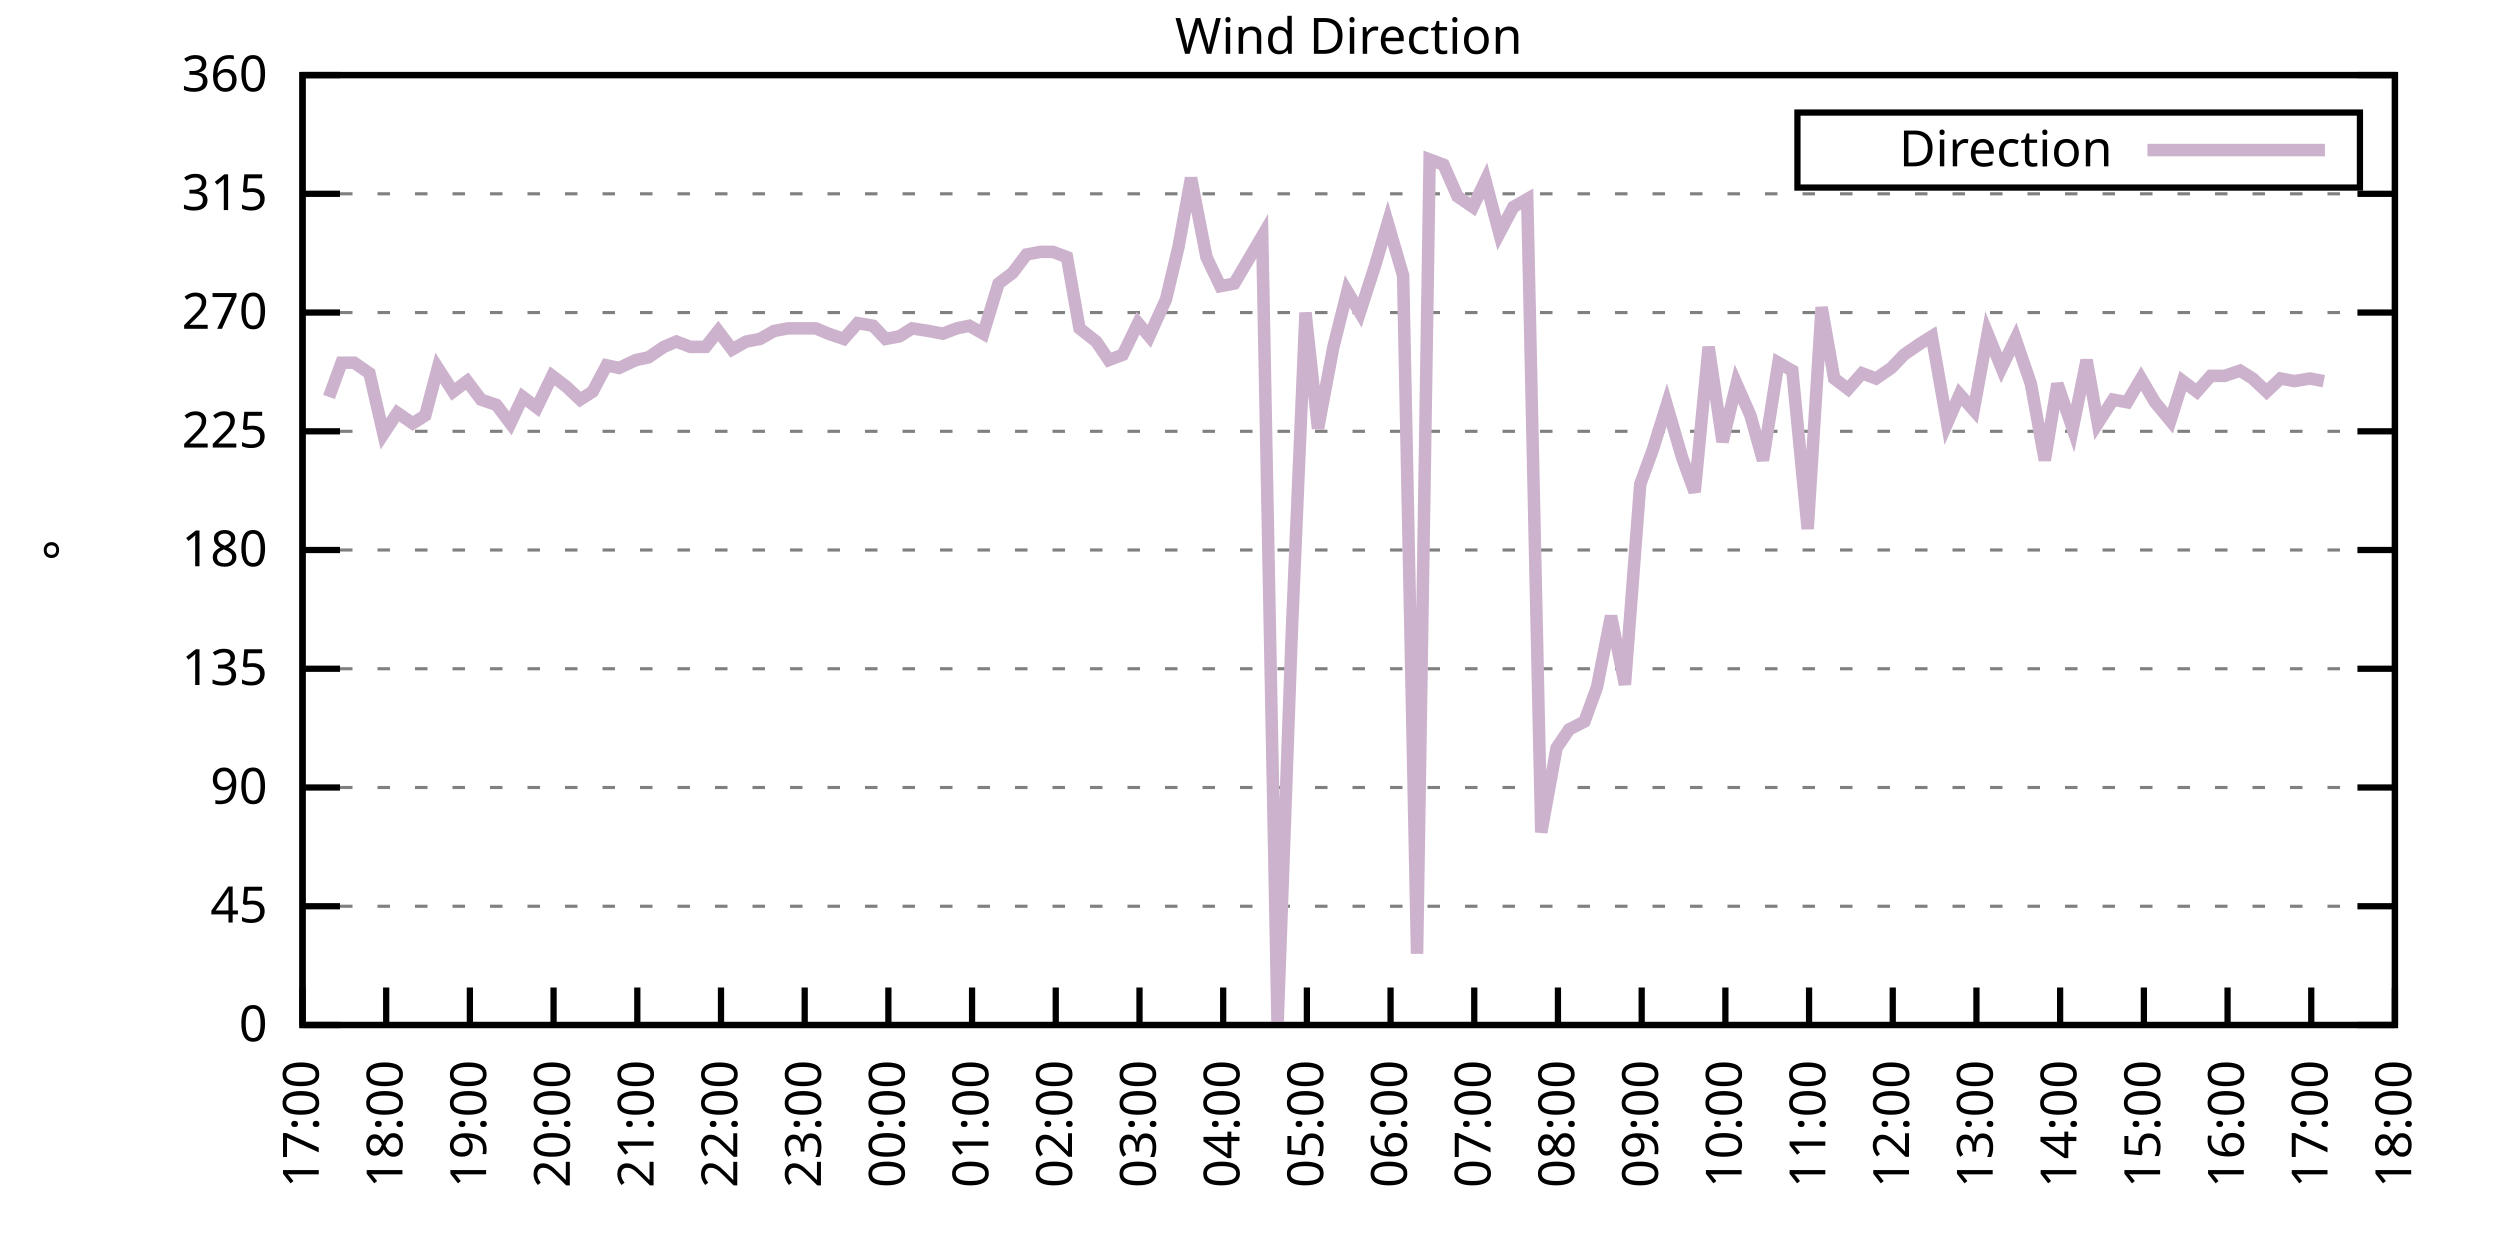
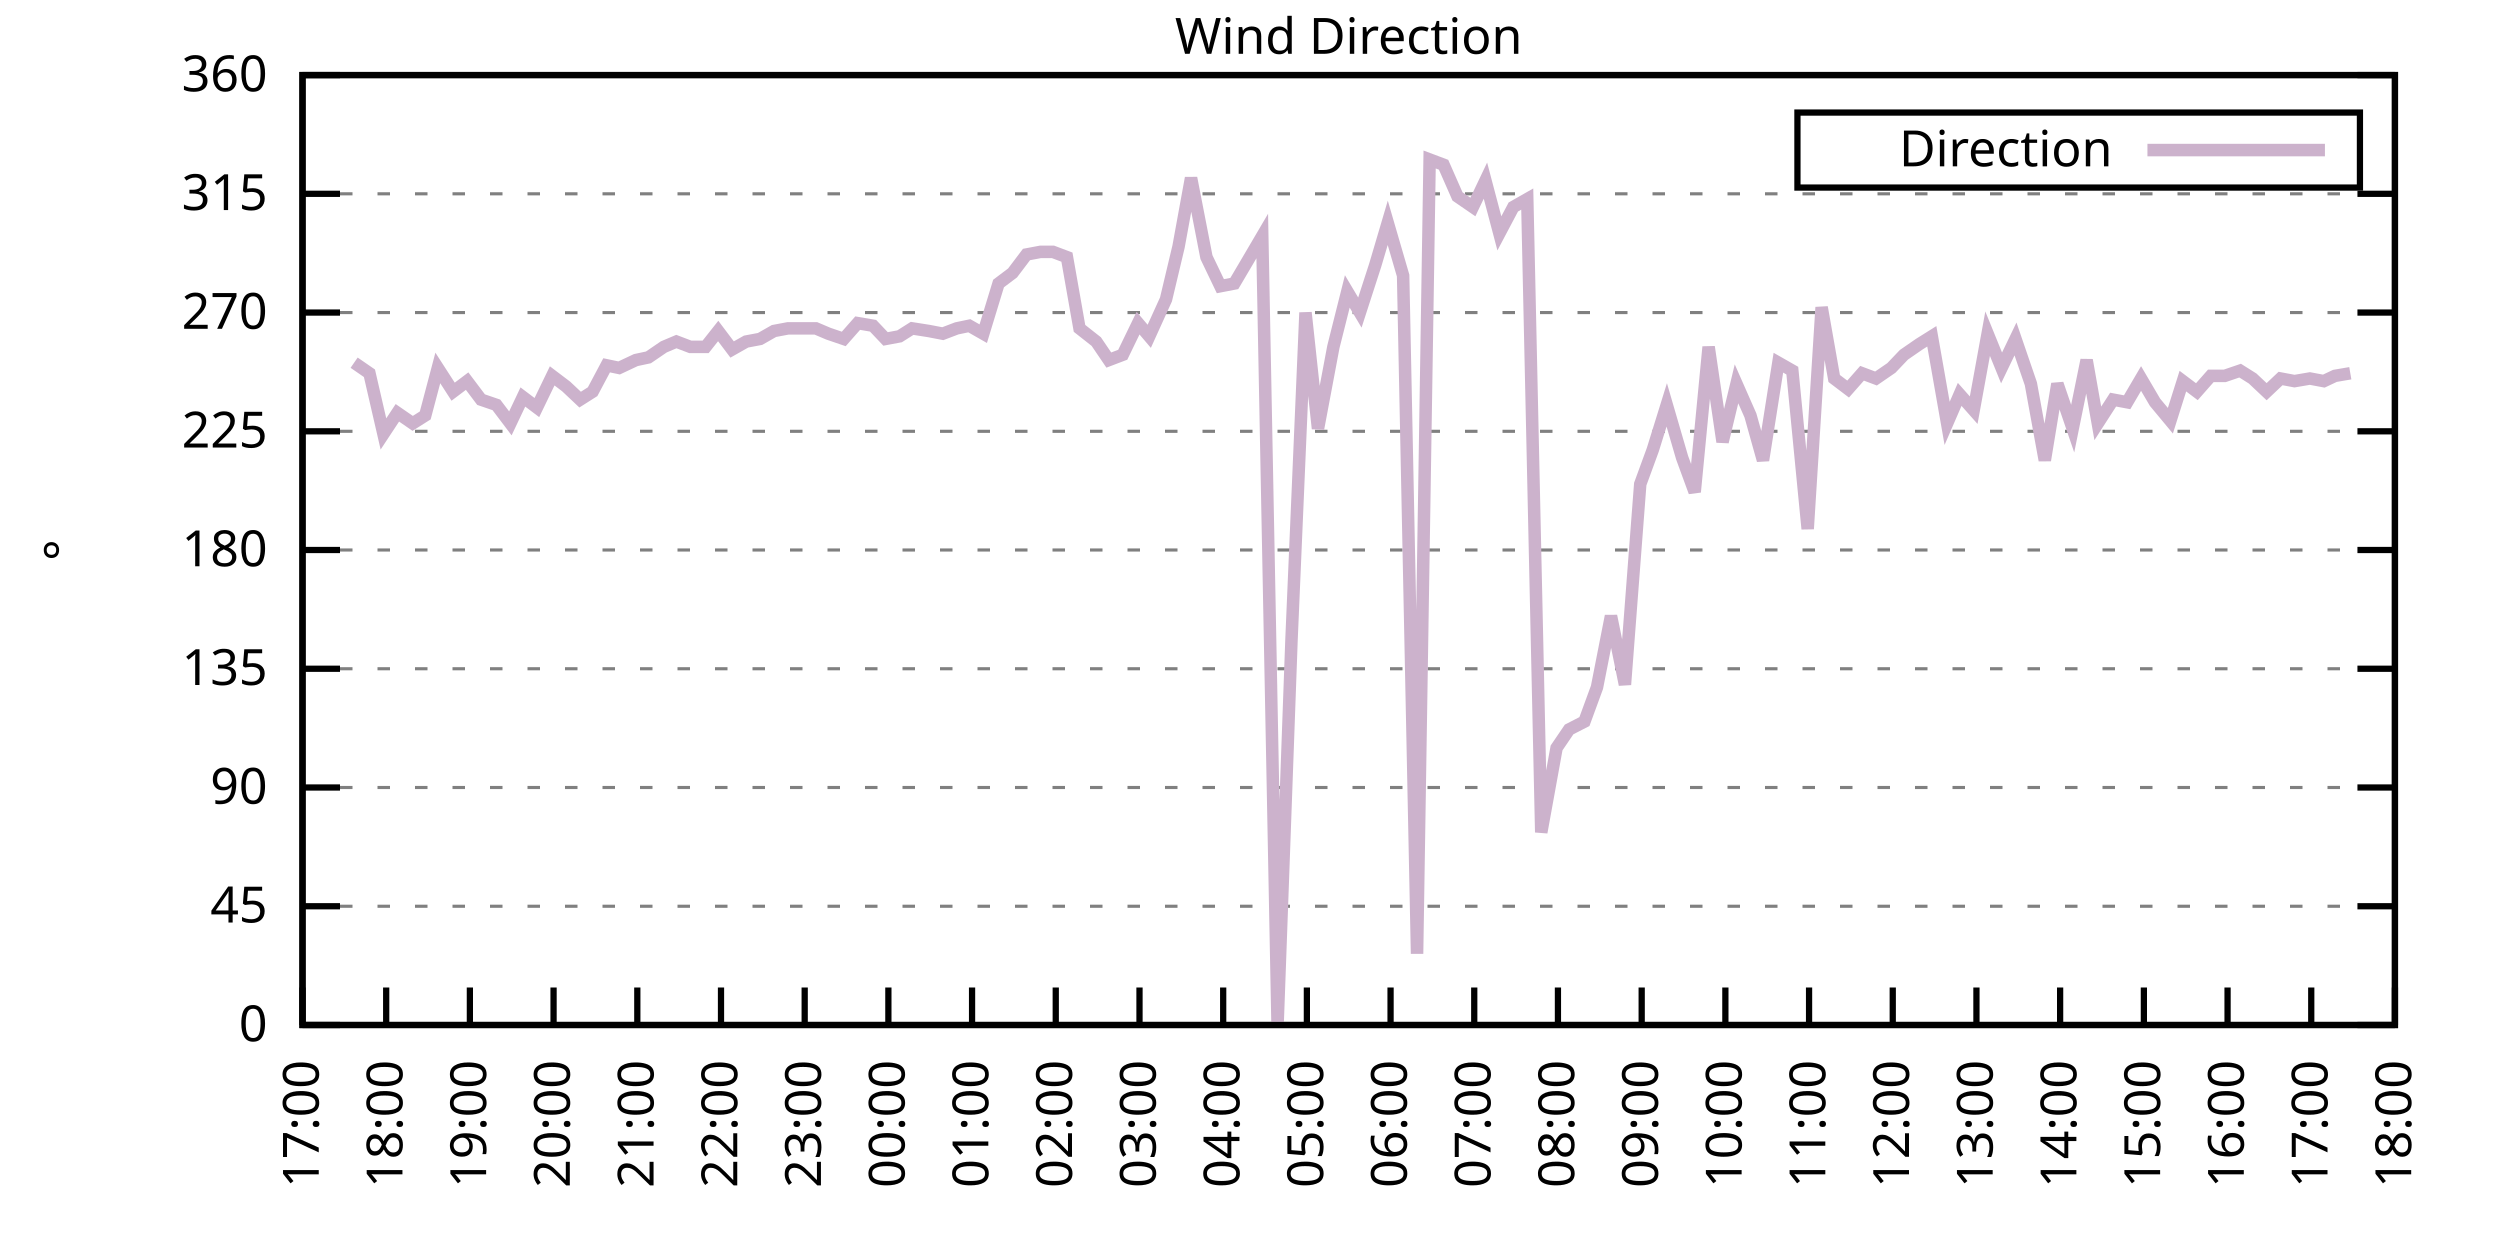
<svg xmlns="http://www.w3.org/2000/svg" xmlns:xlink="http://www.w3.org/1999/xlink" width="400" height="200" viewBox="0 0 400 200">
  <g id="gnuplot_canvas">
    <rect x="0" y="0" width="400" height="200" fill="none" />
    <defs>
      <circle id="gpDot" r="0.5" stroke-width="0.5" stroke="currentColor" />
      <path id="gpPt0" stroke-width="0.333" stroke="currentColor" d="M-1,0 h2 M0,-1 v2" />
      <path id="gpPt1" stroke-width="0.333" stroke="currentColor" d="M-1,-1 L1,1 M1,-1 L-1,1" />
      <path id="gpPt2" stroke-width="0.333" stroke="currentColor" d="M-1,0 L1,0 M0,-1 L0,1 M-1,-1 L1,1 M-1,1 L1,-1" />
      <rect id="gpPt3" stroke-width="0.333" stroke="currentColor" x="-1" y="-1" width="2" height="2" />
      <rect id="gpPt4" stroke-width="0.333" stroke="currentColor" fill="currentColor" x="-1" y="-1" width="2" height="2" />
      <circle id="gpPt5" stroke-width="0.333" stroke="currentColor" cx="0" cy="0" r="1" />
      <use xlink:href="#gpPt5" id="gpPt6" fill="currentColor" stroke="none" />
      <path id="gpPt7" stroke-width="0.333" stroke="currentColor" d="M0,-1.33 L-1.33,0.67 L1.33,0.67 z" />
      <use xlink:href="#gpPt7" id="gpPt8" fill="currentColor" stroke="none" />
      <use xlink:href="#gpPt7" id="gpPt9" stroke="currentColor" transform="rotate(180)" />
      <use xlink:href="#gpPt9" id="gpPt10" fill="currentColor" stroke="none" />
      <use xlink:href="#gpPt3" id="gpPt11" stroke="currentColor" transform="rotate(45)" />
      <use xlink:href="#gpPt11" id="gpPt12" fill="currentColor" stroke="none" />
      <path id="gpPt13" stroke-width="0.333" stroke="currentColor" d="M0,1.330 L1.265,0.411 L0.782,-1.067 L-0.782,-1.076 L-1.265,0.411 z" />
      <use xlink:href="#gpPt13" id="gpPt14" fill="currentColor" stroke="none" />
      <filter id="textbox" filterUnits="objectBoundingBox" x="0" y="0" height="1" width="1">
        <feFlood flood-color="white" flood-opacity="1" result="bgnd" />
        <feComposite in="SourceGraphic" in2="bgnd" operator="atop" />
      </filter>
      <filter id="greybox" filterUnits="objectBoundingBox" x="0" y="0" height="1" width="1">
        <feFlood flood-color="lightgrey" flood-opacity="1" result="grey" />
        <feComposite in="SourceGraphic" in2="grey" operator="atop" />
      </filter>
    </defs>
    <g fill="none" color="white" stroke="currentColor" stroke-width="1.00" stroke-linecap="butt" stroke-linejoin="miter">
</g>
    <g fill="none" color="black" stroke="currentColor" stroke-width="1.00" stroke-linecap="butt" stroke-linejoin="miter">
      <g stroke="none" shape-rendering="crispEdges">
        <polygon fill="rgb(255, 255, 255)" points="48.40,164.00 383.18,164.00 383.18,12.02 48.40,12.02 " />
      </g>
    </g>
    <g fill="none" color="black" stroke="currentColor" stroke-width="1.00" stroke-linecap="butt" stroke-linejoin="miter">
</g>
    <g fill="none" color="black" stroke="black" stroke-width="0.50" stroke-linecap="butt" stroke-linejoin="miter">
</g>
    <g fill="none" color="gray" stroke="currentColor" stroke-width="0.50" stroke-linecap="butt" stroke-linejoin="miter">
      <path stroke="gray" stroke-dasharray="2,4" class="gridline" d="M48.40,164.00 L383.19,164.00  " />
    </g>
    <g fill="none" color="gray" stroke="gray" stroke-width="1.00" stroke-linecap="butt" stroke-linejoin="miter">
</g>
    <g fill="none" color="black" stroke="currentColor" stroke-width="1.00" stroke-linecap="butt" stroke-linejoin="miter">
      <path stroke="black" d="M48.40,164.00 L54.40,164.00 M383.19,164.00 L377.19,164.00  " />
      <g transform="translate(42.80,166.60)" stroke="none" fill="black" font-family="Sans" font-size="8.00" text-anchor="end">
        <text>
          <tspan font-family="Sans"> 0</tspan>
        </text>
      </g>
    </g>
    <g fill="none" color="black" stroke="currentColor" stroke-width="1.00" stroke-linecap="butt" stroke-linejoin="miter">
</g>
    <g fill="none" color="black" stroke="black" stroke-width="0.50" stroke-linecap="butt" stroke-linejoin="miter">
</g>
    <g fill="none" color="gray" stroke="currentColor" stroke-width="0.50" stroke-linecap="butt" stroke-linejoin="miter">
      <path stroke="gray" stroke-dasharray="2,4" class="gridline" d="M48.40,145.00 L383.19,145.00  " />
    </g>
    <g fill="none" color="gray" stroke="gray" stroke-width="1.00" stroke-linecap="butt" stroke-linejoin="miter">
</g>
    <g fill="none" color="black" stroke="currentColor" stroke-width="1.00" stroke-linecap="butt" stroke-linejoin="miter">
      <path stroke="black" d="M48.40,145.00 L54.40,145.00 M383.19,145.00 L377.19,145.00  " />
      <g transform="translate(42.80,147.60)" stroke="none" fill="black" font-family="Sans" font-size="8.00" text-anchor="end">
        <text>
          <tspan font-family="Sans"> 45</tspan>
        </text>
      </g>
    </g>
    <g fill="none" color="black" stroke="currentColor" stroke-width="1.00" stroke-linecap="butt" stroke-linejoin="miter">
</g>
    <g fill="none" color="black" stroke="black" stroke-width="0.50" stroke-linecap="butt" stroke-linejoin="miter">
</g>
    <g fill="none" color="gray" stroke="currentColor" stroke-width="0.50" stroke-linecap="butt" stroke-linejoin="miter">
      <path stroke="gray" stroke-dasharray="2,4" class="gridline" d="M48.40,126.00 L383.19,126.00  " />
    </g>
    <g fill="none" color="gray" stroke="gray" stroke-width="1.00" stroke-linecap="butt" stroke-linejoin="miter">
</g>
    <g fill="none" color="black" stroke="currentColor" stroke-width="1.00" stroke-linecap="butt" stroke-linejoin="miter">
      <path stroke="black" d="M48.40,126.00 L54.40,126.00 M383.19,126.00 L377.19,126.00  " />
      <g transform="translate(42.80,128.60)" stroke="none" fill="black" font-family="Sans" font-size="8.00" text-anchor="end">
        <text>
          <tspan font-family="Sans"> 90</tspan>
        </text>
      </g>
    </g>
    <g fill="none" color="black" stroke="currentColor" stroke-width="1.00" stroke-linecap="butt" stroke-linejoin="miter">
</g>
    <g fill="none" color="black" stroke="black" stroke-width="0.50" stroke-linecap="butt" stroke-linejoin="miter">
</g>
    <g fill="none" color="gray" stroke="currentColor" stroke-width="0.50" stroke-linecap="butt" stroke-linejoin="miter">
      <path stroke="gray" stroke-dasharray="2,4" class="gridline" d="M48.40,107.00 L383.19,107.00  " />
    </g>
    <g fill="none" color="gray" stroke="gray" stroke-width="1.00" stroke-linecap="butt" stroke-linejoin="miter">
</g>
    <g fill="none" color="black" stroke="currentColor" stroke-width="1.00" stroke-linecap="butt" stroke-linejoin="miter">
      <path stroke="black" d="M48.40,107.00 L54.40,107.00 M383.19,107.00 L377.19,107.00  " />
      <g transform="translate(42.80,109.60)" stroke="none" fill="black" font-family="Sans" font-size="8.00" text-anchor="end">
        <text>
          <tspan font-family="Sans"> 135</tspan>
        </text>
      </g>
    </g>
    <g fill="none" color="black" stroke="currentColor" stroke-width="1.00" stroke-linecap="butt" stroke-linejoin="miter">
</g>
    <g fill="none" color="black" stroke="black" stroke-width="0.50" stroke-linecap="butt" stroke-linejoin="miter">
</g>
    <g fill="none" color="gray" stroke="currentColor" stroke-width="0.50" stroke-linecap="butt" stroke-linejoin="miter">
      <path stroke="gray" stroke-dasharray="2,4" class="gridline" d="M48.40,88.00 L383.19,88.00  " />
    </g>
    <g fill="none" color="gray" stroke="gray" stroke-width="1.00" stroke-linecap="butt" stroke-linejoin="miter">
</g>
    <g fill="none" color="black" stroke="currentColor" stroke-width="1.00" stroke-linecap="butt" stroke-linejoin="miter">
      <path stroke="black" d="M48.40,88.00 L54.40,88.00 M383.19,88.00 L377.19,88.00  " />
      <g transform="translate(42.80,90.60)" stroke="none" fill="black" font-family="Sans" font-size="8.00" text-anchor="end">
        <text>
          <tspan font-family="Sans"> 180</tspan>
        </text>
      </g>
    </g>
    <g fill="none" color="black" stroke="currentColor" stroke-width="1.00" stroke-linecap="butt" stroke-linejoin="miter">
</g>
    <g fill="none" color="black" stroke="black" stroke-width="0.50" stroke-linecap="butt" stroke-linejoin="miter">
</g>
    <g fill="none" color="gray" stroke="currentColor" stroke-width="0.50" stroke-linecap="butt" stroke-linejoin="miter">
      <path stroke="gray" stroke-dasharray="2,4" class="gridline" d="M48.40,69.01 L383.19,69.01  " />
    </g>
    <g fill="none" color="gray" stroke="gray" stroke-width="1.00" stroke-linecap="butt" stroke-linejoin="miter">
</g>
    <g fill="none" color="black" stroke="currentColor" stroke-width="1.00" stroke-linecap="butt" stroke-linejoin="miter">
      <path stroke="black" d="M48.40,69.01 L54.40,69.01 M383.19,69.01 L377.19,69.01  " />
      <g transform="translate(42.80,71.61)" stroke="none" fill="black" font-family="Sans" font-size="8.00" text-anchor="end">
        <text>
          <tspan font-family="Sans"> 225</tspan>
        </text>
      </g>
    </g>
    <g fill="none" color="black" stroke="currentColor" stroke-width="1.00" stroke-linecap="butt" stroke-linejoin="miter">
</g>
    <g fill="none" color="black" stroke="black" stroke-width="0.50" stroke-linecap="butt" stroke-linejoin="miter">
</g>
    <g fill="none" color="gray" stroke="currentColor" stroke-width="0.50" stroke-linecap="butt" stroke-linejoin="miter">
      <path stroke="gray" stroke-dasharray="2,4" class="gridline" d="M48.40,50.01 L383.19,50.01  " />
    </g>
    <g fill="none" color="gray" stroke="gray" stroke-width="1.00" stroke-linecap="butt" stroke-linejoin="miter">
</g>
    <g fill="none" color="black" stroke="currentColor" stroke-width="1.00" stroke-linecap="butt" stroke-linejoin="miter">
      <path stroke="black" d="M48.40,50.01 L54.40,50.01 M383.19,50.01 L377.19,50.01  " />
      <g transform="translate(42.80,52.61)" stroke="none" fill="black" font-family="Sans" font-size="8.00" text-anchor="end">
        <text>
          <tspan font-family="Sans"> 270</tspan>
        </text>
      </g>
    </g>
    <g fill="none" color="black" stroke="currentColor" stroke-width="1.00" stroke-linecap="butt" stroke-linejoin="miter">
</g>
    <g fill="none" color="black" stroke="black" stroke-width="0.50" stroke-linecap="butt" stroke-linejoin="miter">
</g>
    <g fill="none" color="gray" stroke="currentColor" stroke-width="0.50" stroke-linecap="butt" stroke-linejoin="miter">
      <path stroke="gray" stroke-dasharray="2,4" class="gridline" d="M48.40,31.01 L383.19,31.01  " />
    </g>
    <g fill="none" color="gray" stroke="gray" stroke-width="1.00" stroke-linecap="butt" stroke-linejoin="miter">
</g>
    <g fill="none" color="black" stroke="currentColor" stroke-width="1.00" stroke-linecap="butt" stroke-linejoin="miter">
      <path stroke="black" d="M48.40,31.01 L54.40,31.01 M383.19,31.01 L377.19,31.01  " />
      <g transform="translate(42.80,33.61)" stroke="none" fill="black" font-family="Sans" font-size="8.00" text-anchor="end">
        <text>
          <tspan font-family="Sans"> 315</tspan>
        </text>
      </g>
    </g>
    <g fill="none" color="black" stroke="currentColor" stroke-width="1.00" stroke-linecap="butt" stroke-linejoin="miter">
</g>
    <g fill="none" color="black" stroke="black" stroke-width="0.50" stroke-linecap="butt" stroke-linejoin="miter">
</g>
    <g fill="none" color="gray" stroke="currentColor" stroke-width="0.50" stroke-linecap="butt" stroke-linejoin="miter">
      <path stroke="gray" stroke-dasharray="2,4" class="gridline" d="M48.40,12.01 L383.19,12.01  " />
    </g>
    <g fill="none" color="gray" stroke="gray" stroke-width="1.00" stroke-linecap="butt" stroke-linejoin="miter">
</g>
    <g fill="none" color="black" stroke="currentColor" stroke-width="1.00" stroke-linecap="butt" stroke-linejoin="miter">
      <path stroke="black" d="M48.40,12.01 L54.40,12.01 M383.19,12.01 L377.19,12.01  " />
      <g transform="translate(42.80,14.61)" stroke="none" fill="black" font-family="Sans" font-size="8.00" text-anchor="end">
        <text>
          <tspan font-family="Sans"> 360</tspan>
        </text>
      </g>
    </g>
    <g fill="none" color="black" stroke="currentColor" stroke-width="1.00" stroke-linecap="butt" stroke-linejoin="miter">
      <path stroke="black" d="M48.40,164.00 L48.40,158.00  " />
      <g transform="translate(51.00,169.60) rotate(270.00)" stroke="none" fill="black" font-family="Sans" font-size="8.00" text-anchor="end">
        <text>
          <tspan font-family="Sans">17:00</tspan>
        </text>
      </g>
    </g>
    <g fill="none" color="black" stroke="currentColor" stroke-width="1.00" stroke-linecap="butt" stroke-linejoin="miter">
      <path stroke="black" d="M61.79,164.00 L61.79,158.00  " />
      <g transform="translate(64.39,169.60) rotate(270.00)" stroke="none" fill="black" font-family="Sans" font-size="8.00" text-anchor="end">
        <text>
          <tspan font-family="Sans">18:00</tspan>
        </text>
      </g>
    </g>
    <g fill="none" color="black" stroke="currentColor" stroke-width="1.00" stroke-linecap="butt" stroke-linejoin="miter">
      <path stroke="black" d="M75.18,164.00 L75.18,158.00  " />
      <g transform="translate(77.78,169.60) rotate(270.00)" stroke="none" fill="black" font-family="Sans" font-size="8.00" text-anchor="end">
        <text>
          <tspan font-family="Sans">19:00</tspan>
        </text>
      </g>
    </g>
    <g fill="none" color="black" stroke="currentColor" stroke-width="1.00" stroke-linecap="butt" stroke-linejoin="miter">
      <path stroke="black" d="M88.57,164.00 L88.57,158.00  " />
      <g transform="translate(91.17,169.60) rotate(270.00)" stroke="none" fill="black" font-family="Sans" font-size="8.00" text-anchor="end">
        <text>
          <tspan font-family="Sans">20:00</tspan>
        </text>
      </g>
    </g>
    <g fill="none" color="black" stroke="currentColor" stroke-width="1.00" stroke-linecap="butt" stroke-linejoin="miter">
      <path stroke="black" d="M101.97,164.00 L101.97,158.00  " />
      <g transform="translate(104.57,169.60) rotate(270.00)" stroke="none" fill="black" font-family="Sans" font-size="8.00" text-anchor="end">
        <text>
          <tspan font-family="Sans">21:00</tspan>
        </text>
      </g>
    </g>
    <g fill="none" color="black" stroke="currentColor" stroke-width="1.00" stroke-linecap="butt" stroke-linejoin="miter">
      <path stroke="black" d="M115.36,164.00 L115.36,158.00  " />
      <g transform="translate(117.96,169.60) rotate(270.00)" stroke="none" fill="black" font-family="Sans" font-size="8.00" text-anchor="end">
        <text>
          <tspan font-family="Sans">22:00</tspan>
        </text>
      </g>
    </g>
    <g fill="none" color="black" stroke="currentColor" stroke-width="1.00" stroke-linecap="butt" stroke-linejoin="miter">
      <path stroke="black" d="M128.75,164.00 L128.75,158.00  " />
      <g transform="translate(131.35,169.60) rotate(270.00)" stroke="none" fill="black" font-family="Sans" font-size="8.00" text-anchor="end">
        <text>
          <tspan font-family="Sans">23:00</tspan>
        </text>
      </g>
    </g>
    <g fill="none" color="black" stroke="currentColor" stroke-width="1.00" stroke-linecap="butt" stroke-linejoin="miter">
      <path stroke="black" d="M142.14,164.00 L142.14,158.00  " />
      <g transform="translate(144.74,169.60) rotate(270.00)" stroke="none" fill="black" font-family="Sans" font-size="8.00" text-anchor="end">
        <text>
          <tspan font-family="Sans">00:00</tspan>
        </text>
      </g>
    </g>
    <g fill="none" color="black" stroke="currentColor" stroke-width="1.00" stroke-linecap="butt" stroke-linejoin="miter">
      <path stroke="black" d="M155.53,164.00 L155.53,158.00  " />
      <g transform="translate(158.13,169.60) rotate(270.00)" stroke="none" fill="black" font-family="Sans" font-size="8.00" text-anchor="end">
        <text>
          <tspan font-family="Sans">01:00</tspan>
        </text>
      </g>
    </g>
    <g fill="none" color="black" stroke="currentColor" stroke-width="1.00" stroke-linecap="butt" stroke-linejoin="miter">
      <path stroke="black" d="M168.92,164.00 L168.92,158.00  " />
      <g transform="translate(171.52,169.60) rotate(270.00)" stroke="none" fill="black" font-family="Sans" font-size="8.00" text-anchor="end">
        <text>
          <tspan font-family="Sans">02:00</tspan>
        </text>
      </g>
    </g>
    <g fill="none" color="black" stroke="currentColor" stroke-width="1.00" stroke-linecap="butt" stroke-linejoin="miter">
      <path stroke="black" d="M182.32,164.00 L182.32,158.00  " />
      <g transform="translate(184.92,169.60) rotate(270.00)" stroke="none" fill="black" font-family="Sans" font-size="8.00" text-anchor="end">
        <text>
          <tspan font-family="Sans">03:00</tspan>
        </text>
      </g>
    </g>
    <g fill="none" color="black" stroke="currentColor" stroke-width="1.00" stroke-linecap="butt" stroke-linejoin="miter">
      <path stroke="black" d="M195.71,164.00 L195.71,158.00  " />
      <g transform="translate(198.31,169.60) rotate(270.00)" stroke="none" fill="black" font-family="Sans" font-size="8.00" text-anchor="end">
        <text>
          <tspan font-family="Sans">04:00</tspan>
        </text>
      </g>
    </g>
    <g fill="none" color="black" stroke="currentColor" stroke-width="1.00" stroke-linecap="butt" stroke-linejoin="miter">
      <path stroke="black" d="M209.10,164.00 L209.10,158.00  " />
      <g transform="translate(211.70,169.60) rotate(270.00)" stroke="none" fill="black" font-family="Sans" font-size="8.00" text-anchor="end">
        <text>
          <tspan font-family="Sans">05:00</tspan>
        </text>
      </g>
    </g>
    <g fill="none" color="black" stroke="currentColor" stroke-width="1.00" stroke-linecap="butt" stroke-linejoin="miter">
      <path stroke="black" d="M222.49,164.00 L222.49,158.00  " />
      <g transform="translate(225.09,169.60) rotate(270.00)" stroke="none" fill="black" font-family="Sans" font-size="8.00" text-anchor="end">
        <text>
          <tspan font-family="Sans">06:00</tspan>
        </text>
      </g>
    </g>
    <g fill="none" color="black" stroke="currentColor" stroke-width="1.00" stroke-linecap="butt" stroke-linejoin="miter">
      <path stroke="black" d="M235.88,164.00 L235.88,158.00  " />
      <g transform="translate(238.48,169.60) rotate(270.00)" stroke="none" fill="black" font-family="Sans" font-size="8.00" text-anchor="end">
        <text>
          <tspan font-family="Sans">07:00</tspan>
        </text>
      </g>
    </g>
    <g fill="none" color="black" stroke="currentColor" stroke-width="1.00" stroke-linecap="butt" stroke-linejoin="miter">
      <path stroke="black" d="M249.27,164.00 L249.27,158.00  " />
      <g transform="translate(251.87,169.60) rotate(270.00)" stroke="none" fill="black" font-family="Sans" font-size="8.00" text-anchor="end">
        <text>
          <tspan font-family="Sans">08:00</tspan>
        </text>
      </g>
    </g>
    <g fill="none" color="black" stroke="currentColor" stroke-width="1.00" stroke-linecap="butt" stroke-linejoin="miter">
      <path stroke="black" d="M262.67,164.00 L262.67,158.00  " />
      <g transform="translate(265.27,169.60) rotate(270.00)" stroke="none" fill="black" font-family="Sans" font-size="8.00" text-anchor="end">
        <text>
          <tspan font-family="Sans">09:00</tspan>
        </text>
      </g>
    </g>
    <g fill="none" color="black" stroke="currentColor" stroke-width="1.00" stroke-linecap="butt" stroke-linejoin="miter">
      <path stroke="black" d="M276.06,164.00 L276.06,158.00  " />
      <g transform="translate(278.66,169.60) rotate(270.00)" stroke="none" fill="black" font-family="Sans" font-size="8.00" text-anchor="end">
        <text>
          <tspan font-family="Sans">10:00</tspan>
        </text>
      </g>
    </g>
    <g fill="none" color="black" stroke="currentColor" stroke-width="1.00" stroke-linecap="butt" stroke-linejoin="miter">
      <path stroke="black" d="M289.45,164.00 L289.45,158.00  " />
      <g transform="translate(292.05,169.60) rotate(270.00)" stroke="none" fill="black" font-family="Sans" font-size="8.00" text-anchor="end">
        <text>
          <tspan font-family="Sans">11:00</tspan>
        </text>
      </g>
    </g>
    <g fill="none" color="black" stroke="currentColor" stroke-width="1.00" stroke-linecap="butt" stroke-linejoin="miter">
      <path stroke="black" d="M302.84,164.00 L302.84,158.00  " />
      <g transform="translate(305.44,169.60) rotate(270.00)" stroke="none" fill="black" font-family="Sans" font-size="8.00" text-anchor="end">
        <text>
          <tspan font-family="Sans">12:00</tspan>
        </text>
      </g>
    </g>
    <g fill="none" color="black" stroke="currentColor" stroke-width="1.00" stroke-linecap="butt" stroke-linejoin="miter">
      <path stroke="black" d="M316.23,164.00 L316.23,158.00  " />
      <g transform="translate(318.83,169.60) rotate(270.00)" stroke="none" fill="black" font-family="Sans" font-size="8.00" text-anchor="end">
        <text>
          <tspan font-family="Sans">13:00</tspan>
        </text>
      </g>
    </g>
    <g fill="none" color="black" stroke="currentColor" stroke-width="1.00" stroke-linecap="butt" stroke-linejoin="miter">
      <path stroke="black" d="M329.62,164.00 L329.62,158.00  " />
      <g transform="translate(332.22,169.60) rotate(270.00)" stroke="none" fill="black" font-family="Sans" font-size="8.00" text-anchor="end">
        <text>
          <tspan font-family="Sans">14:00</tspan>
        </text>
      </g>
    </g>
    <g fill="none" color="black" stroke="currentColor" stroke-width="1.00" stroke-linecap="butt" stroke-linejoin="miter">
      <path stroke="black" d="M343.02,164.00 L343.02,158.00  " />
      <g transform="translate(345.62,169.60) rotate(270.00)" stroke="none" fill="black" font-family="Sans" font-size="8.00" text-anchor="end">
        <text>
          <tspan font-family="Sans">15:00</tspan>
        </text>
      </g>
    </g>
    <g fill="none" color="black" stroke="currentColor" stroke-width="1.00" stroke-linecap="butt" stroke-linejoin="miter">
      <path stroke="black" d="M356.41,164.00 L356.41,158.00  " />
      <g transform="translate(359.01,169.60) rotate(270.00)" stroke="none" fill="black" font-family="Sans" font-size="8.00" text-anchor="end">
        <text>
          <tspan font-family="Sans">16:00</tspan>
        </text>
      </g>
    </g>
    <g fill="none" color="black" stroke="currentColor" stroke-width="1.00" stroke-linecap="butt" stroke-linejoin="miter">
      <path stroke="black" d="M369.80,164.00 L369.80,158.00  " />
      <g transform="translate(372.40,169.60) rotate(270.00)" stroke="none" fill="black" font-family="Sans" font-size="8.00" text-anchor="end">
        <text>
          <tspan font-family="Sans">17:00</tspan>
        </text>
      </g>
    </g>
    <g fill="none" color="black" stroke="currentColor" stroke-width="1.00" stroke-linecap="butt" stroke-linejoin="miter">
      <path stroke="black" d="M383.19,164.00 L383.19,158.00  " />
      <g transform="translate(385.79,169.60) rotate(270.00)" stroke="none" fill="black" font-family="Sans" font-size="8.00" text-anchor="end">
        <text>
          <tspan font-family="Sans">18:00</tspan>
        </text>
      </g>
    </g>
    <g fill="none" color="black" stroke="currentColor" stroke-width="1.00" stroke-linecap="butt" stroke-linejoin="miter">
</g>
    <g fill="none" color="black" stroke="currentColor" stroke-width="1.00" stroke-linecap="butt" stroke-linejoin="miter">
      <path stroke="black" d="M48.40,12.01 L48.40,164.00 L383.19,164.00 L383.19,12.01 L48.40,12.01 Z  " />
    </g>
    <g fill="none" color="black" stroke="currentColor" stroke-width="1.00" stroke-linecap="butt" stroke-linejoin="miter">
</g>
    <g fill="none" color="black" stroke="currentColor" stroke-width="1.00" stroke-linecap="butt" stroke-linejoin="miter">
      <path stroke="black" d="M287.59,30.01 L287.59,18.01 L377.59,18.01 L377.59,30.01 L287.59,30.01 Z  " />
    </g>
    <g id="Wind_direction_plot_1">
      <g fill="none" color="white" stroke="black" stroke-width="2.00" stroke-linecap="butt" stroke-linejoin="miter">
</g>
      <g fill="none" color="black" stroke="currentColor" stroke-width="2.00" stroke-linecap="butt" stroke-linejoin="miter">
        <g transform="translate(337.99,26.61)" stroke="none" fill="black" font-family="Sans" font-size="8.00" text-anchor="end">
          <text>
            <tspan font-family="Sans">Direction</tspan>
          </text>
        </g>
      </g>
      <g fill="none" color="black" stroke="currentColor" stroke-width="2.00" stroke-linecap="butt" stroke-linejoin="miter">
-         <path stroke="rgb(204, 178, 204)" d="M343.59,24.01 L371.99,24.01 M52.64,63.52 L54.65,58.03 L56.66,58.03 L59.11,59.72 L61.35,69.43 L63.58,66.05   L66.03,67.74 L68.04,66.47 L70.05,58.87 L72.50,62.67 L74.74,60.98 L76.97,63.94 L79.42,64.78 L81.66,67.74   L83.66,63.52 L85.90,65.21 L88.35,60.14 L90.58,61.83 L92.82,63.94 L94.82,62.67 L97.06,58.45 L99.06,58.87   L101.74,57.61 L103.75,57.18 L106.21,55.50 L108.22,54.65 L110.45,55.50 L112.90,55.50 L114.91,52.96 L117.14,55.92   L119.38,54.65 L121.61,54.23 L123.84,52.96 L126.07,52.54 L128.30,52.54 L130.54,52.54 L132.54,53.39 L135.00,54.23   L137.23,51.70 L139.69,52.12 L141.69,54.23 L143.93,53.81 L145.94,52.54 L148.61,52.96 L150.85,53.39 L153.08,52.54   L155.09,52.12 L157.32,53.39 L159.77,45.36 L162.01,43.67 L164.24,40.72 L166.47,40.30 L168.48,40.30 L170.71,41.14   L172.72,52.54 L175.40,54.65 L177.41,57.61 L179.64,56.76 L182.09,51.70 L183.88,53.81 L186.56,47.90 L188.57,39.45   L190.57,28.48 L193.03,41.14 L195.26,45.79 L197.49,45.36 L199.73,41.56 L201.96,37.76 L204.41,164.00 L206.64,102.36   L208.88,50.01 L210.88,68.58 L213.34,55.50 L215.57,46.63 L217.58,50.01 L220.04,42.41 L222.04,35.65 L224.50,44.10   L226.73,152.60 L228.74,25.52 L230.97,26.36 L233.20,31.43 L235.66,33.12 L237.67,28.90 L239.90,37.34 L242.13,33.12   L244.36,31.85 L246.60,133.18 L249.05,119.67 L251.06,116.71 L253.51,115.45 L255.52,109.96 L257.76,98.56 L259.99,109.54   L262.44,77.45 L264.45,71.96 L266.68,64.78 L269.14,73.23 L271.15,78.72 L273.38,55.50 L275.61,70.70 L277.84,61.41   L280.07,66.47 L282.08,73.65 L284.54,58.03 L286.77,59.30 L289.23,84.63 L291.46,49.16 L293.47,60.56 L295.70,62.25   L297.93,59.72 L300.16,60.56 L302.62,58.87 L304.63,56.76 L307.08,55.07 L309.09,53.81 L311.54,67.74 L313.55,63.10   L315.79,65.63 L318.02,53.39 L320.25,58.87 L322.48,54.23 L324.94,61.41 L327.17,73.65 L329.18,61.41 L331.63,68.58   L333.86,57.61 L335.65,67.74 L338.10,63.94 L340.34,64.36 L342.57,60.56 L344.80,64.36 L347.26,67.32 L349.26,60.98   L351.50,62.67 L353.73,60.14 L355.96,60.14 L358.42,59.30 L360.42,60.56 L362.66,62.67 L364.89,60.56 L367.12,60.98   L369.58,60.56 L371.81,60.98  " />
+         <path stroke="rgb(204, 178, 204)" d="M343.59,24.01 L371.99,24.01 M56.66,58.03 L59.11,59.72 L61.35,69.43 L63.58,66.05 L66.03,67.74 L68.04,66.47   L70.05,58.87 L72.50,62.67 L74.74,60.98 L76.97,63.94 L79.42,64.78 L81.66,67.74 L83.66,63.52 L85.90,65.21   L88.35,60.14 L90.58,61.83 L92.82,63.94 L94.82,62.67 L97.06,58.45 L99.06,58.87 L101.74,57.61 L103.75,57.18   L106.21,55.50 L108.22,54.65 L110.45,55.50 L112.90,55.50 L114.91,52.96 L117.14,55.92 L119.38,54.65 L121.61,54.23   L123.84,52.96 L126.07,52.54 L128.30,52.54 L130.54,52.54 L132.54,53.39 L135.00,54.23 L137.23,51.70 L139.69,52.12   L141.69,54.23 L143.93,53.81 L145.94,52.54 L148.61,52.96 L150.85,53.39 L153.08,52.54 L155.09,52.12 L157.32,53.39   L159.77,45.36 L162.01,43.67 L164.24,40.72 L166.47,40.30 L168.48,40.30 L170.71,41.14 L172.72,52.54 L175.40,54.65   L177.41,57.61 L179.64,56.76 L182.09,51.70 L183.88,53.81 L186.56,47.90 L188.57,39.45 L190.57,28.48 L193.03,41.14   L195.26,45.79 L197.49,45.36 L199.73,41.56 L201.96,37.76 L204.41,164.00 L206.64,102.36 L208.88,50.01 L210.88,68.58   L213.34,55.50 L215.57,46.63 L217.58,50.01 L220.04,42.41 L222.04,35.65 L224.50,44.10 L226.73,152.60 L228.74,25.52   L230.97,26.36 L233.20,31.43 L235.66,33.12 L237.67,28.90 L239.90,37.34 L242.13,33.12 L244.36,31.85 L246.60,133.18   L249.05,119.67 L251.06,116.71 L253.51,115.45 L255.52,109.96 L257.76,98.56 L259.99,109.54 L262.44,77.45 L264.45,71.96   L266.68,64.78 L269.14,73.23 L271.15,78.72 L273.38,55.50 L275.61,70.70 L277.84,61.41 L280.07,66.47 L282.08,73.65   L284.54,58.03 L286.77,59.30 L289.23,84.63 L291.46,49.16 L293.47,60.56 L295.70,62.25 L297.93,59.72 L300.16,60.56   L302.62,58.87 L304.63,56.76 L307.08,55.07 L309.09,53.81 L311.54,67.74 L313.55,63.10 L315.79,65.63 L318.02,53.39   L320.25,58.87 L322.48,54.23 L324.94,61.41 L327.17,73.65 L329.18,61.41 L331.63,68.58 L333.86,57.61 L335.65,67.74   L338.10,63.94 L340.34,64.36 L342.57,60.56 L344.80,64.36 L347.26,67.32 L349.26,60.98 L351.50,62.67 L353.73,60.14   L355.96,60.14 L358.42,59.30 L360.42,60.56 L362.66,62.67 L364.89,60.56 L367.12,60.98 L369.58,60.56 L371.81,60.98   L373.59,60.14 L376.05,59.72  " />
      </g>
    </g>
    <g fill="none" color="black" stroke="currentColor" stroke-width="2.00" stroke-linecap="butt" stroke-linejoin="miter">
</g>
    <g fill="none" color="black" stroke="black" stroke-width="1.00" stroke-linecap="butt" stroke-linejoin="miter">
</g>
    <g fill="none" color="black" stroke="currentColor" stroke-width="1.00" stroke-linecap="butt" stroke-linejoin="miter">
      <path stroke="black" d="M48.40,12.01 L48.40,164.00 L383.19,164.00 L383.19,12.01 L48.40,12.01 Z  " />
      <g transform="translate(12.80,88.01) rotate(270.00)" stroke="none" fill="black" font-family="Sans" font-size="8.00" text-anchor="middle">
        <text>
          <tspan font-family="Sans">°</tspan>
        </text>
      </g>
    </g>
    <g fill="none" color="black" stroke="currentColor" stroke-width="1.00" stroke-linecap="butt" stroke-linejoin="miter">
</g>
    <g fill="none" color="black" stroke="currentColor" stroke-width="1.00" stroke-linecap="butt" stroke-linejoin="miter">
      <g transform="translate(215.79,8.61)" stroke="none" fill="black" font-family="Sans" font-size="8.00" text-anchor="middle">
        <text>
          <tspan font-family="Sans">Wind Direction</tspan>
        </text>
      </g>
    </g>
    <g fill="none" color="black" stroke="currentColor" stroke-width="1.00" stroke-linecap="butt" stroke-linejoin="miter">
</g>
  </g>
</svg>
